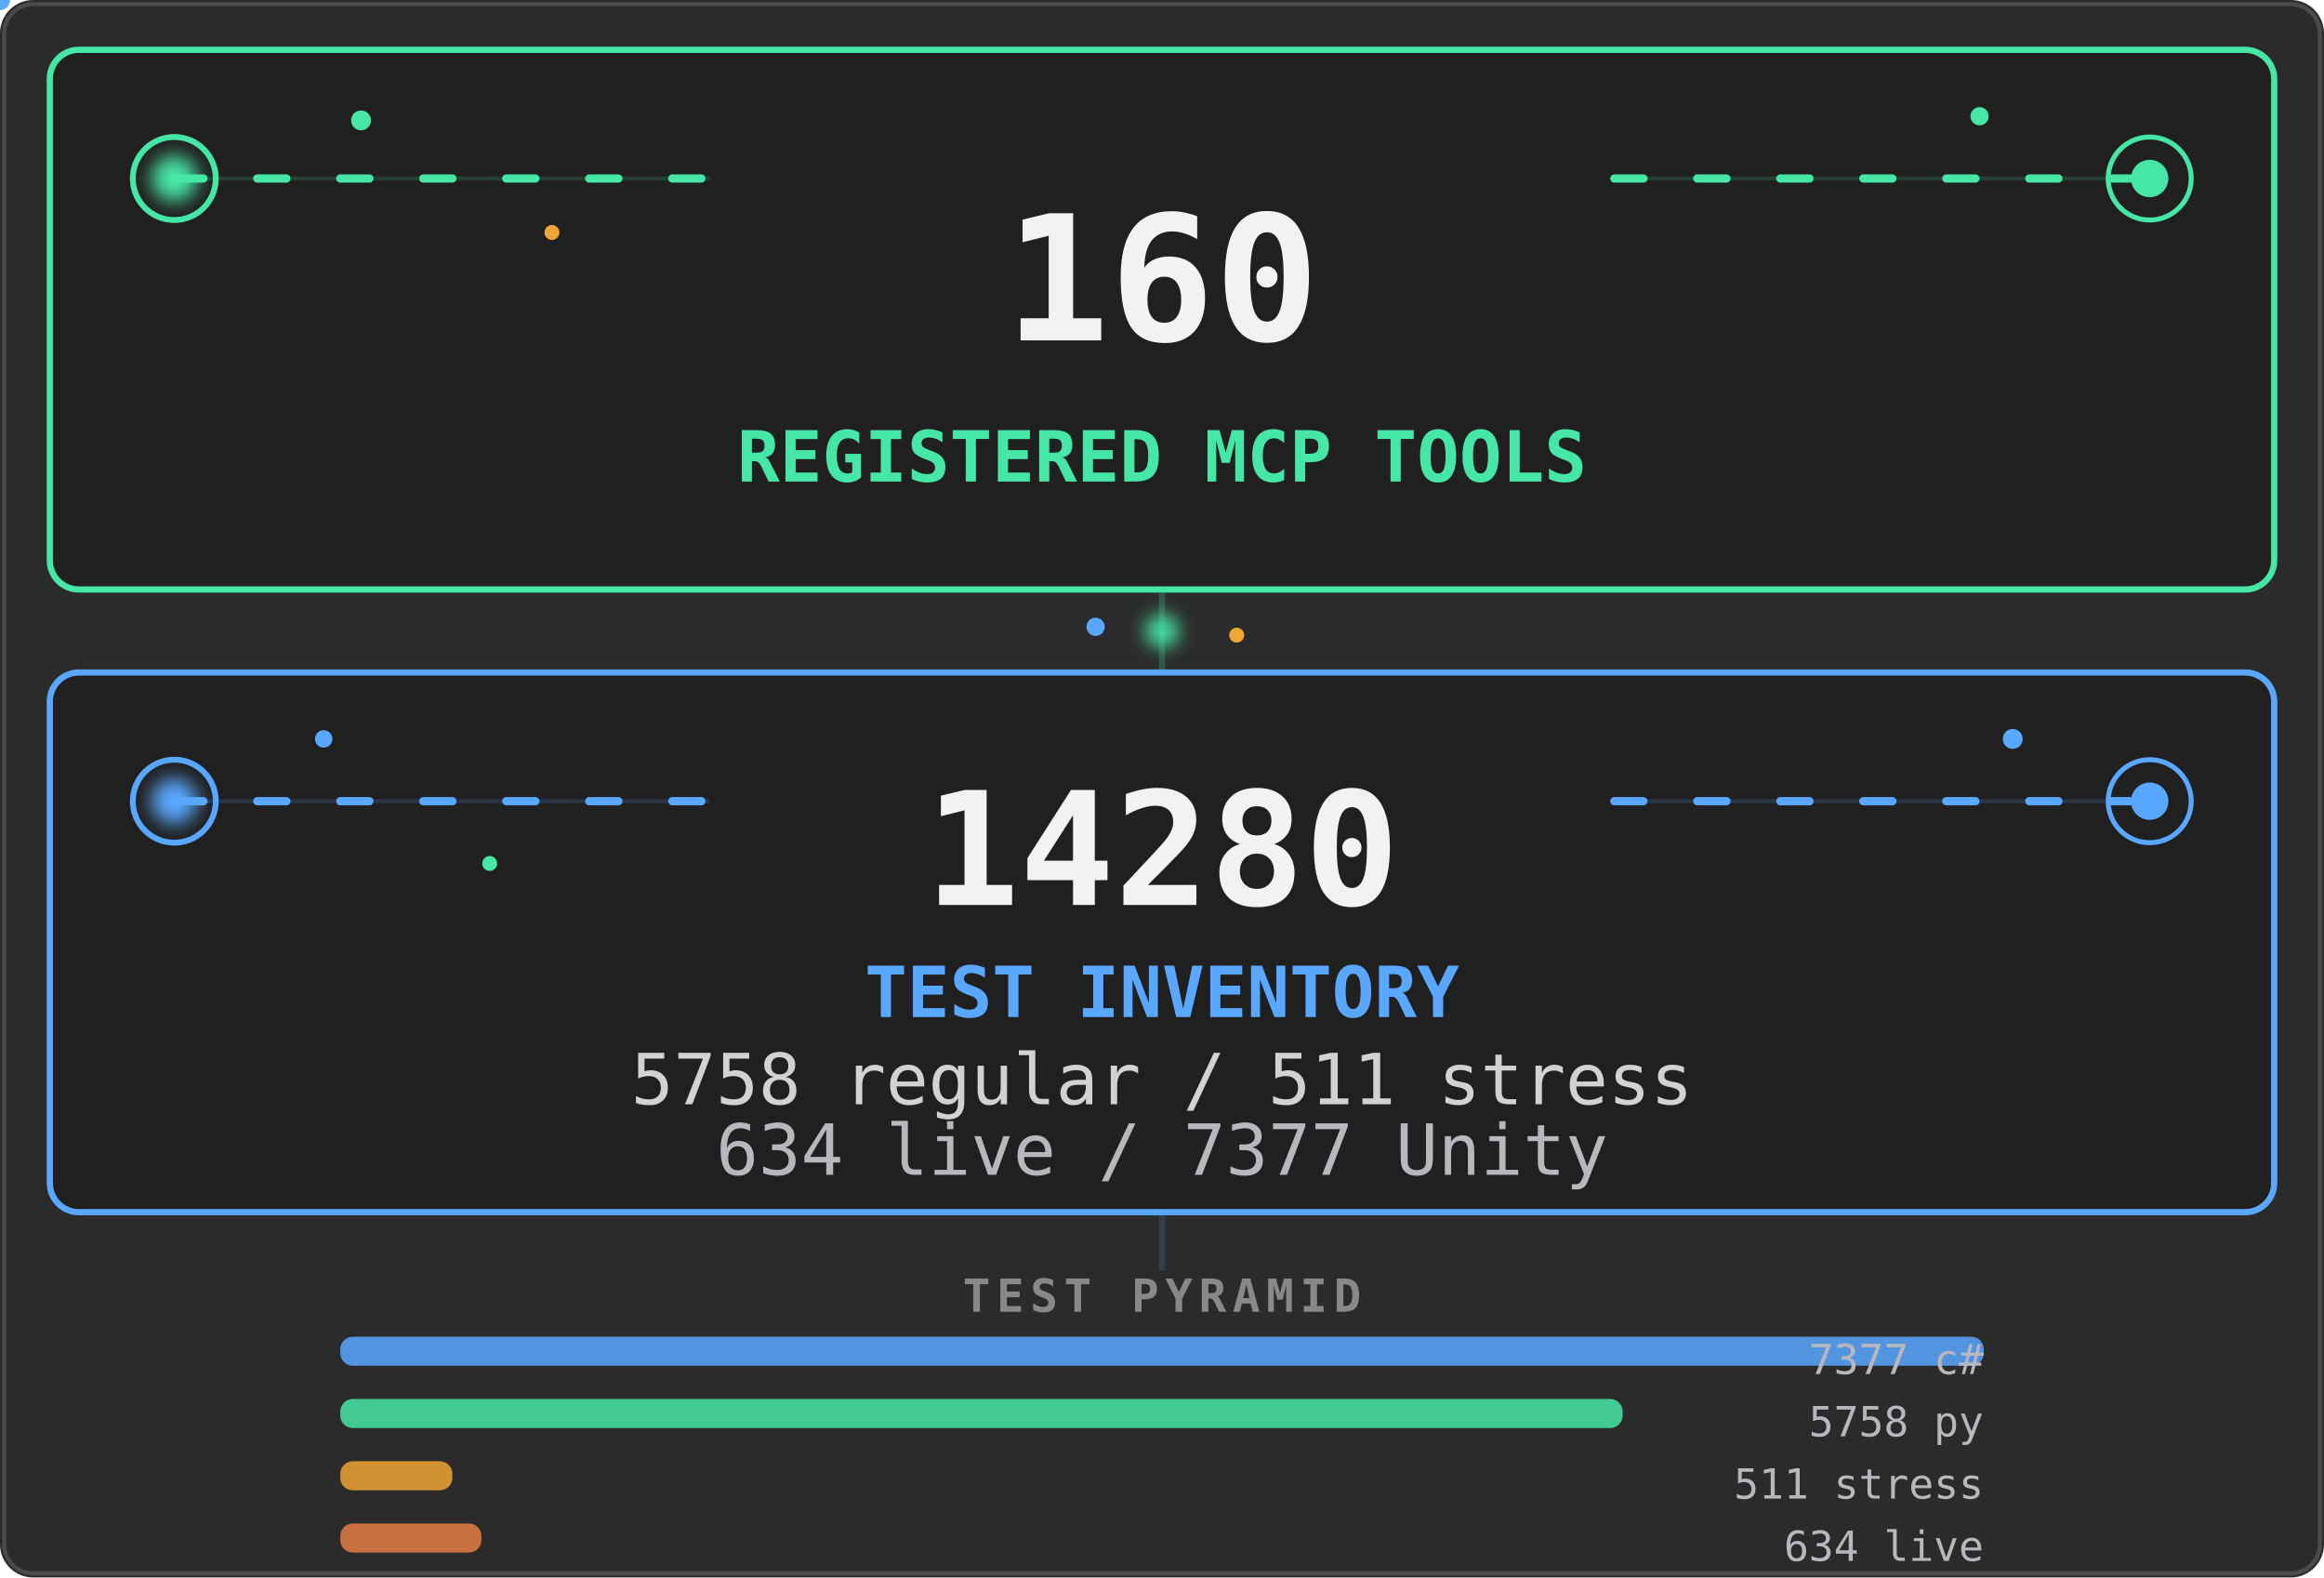
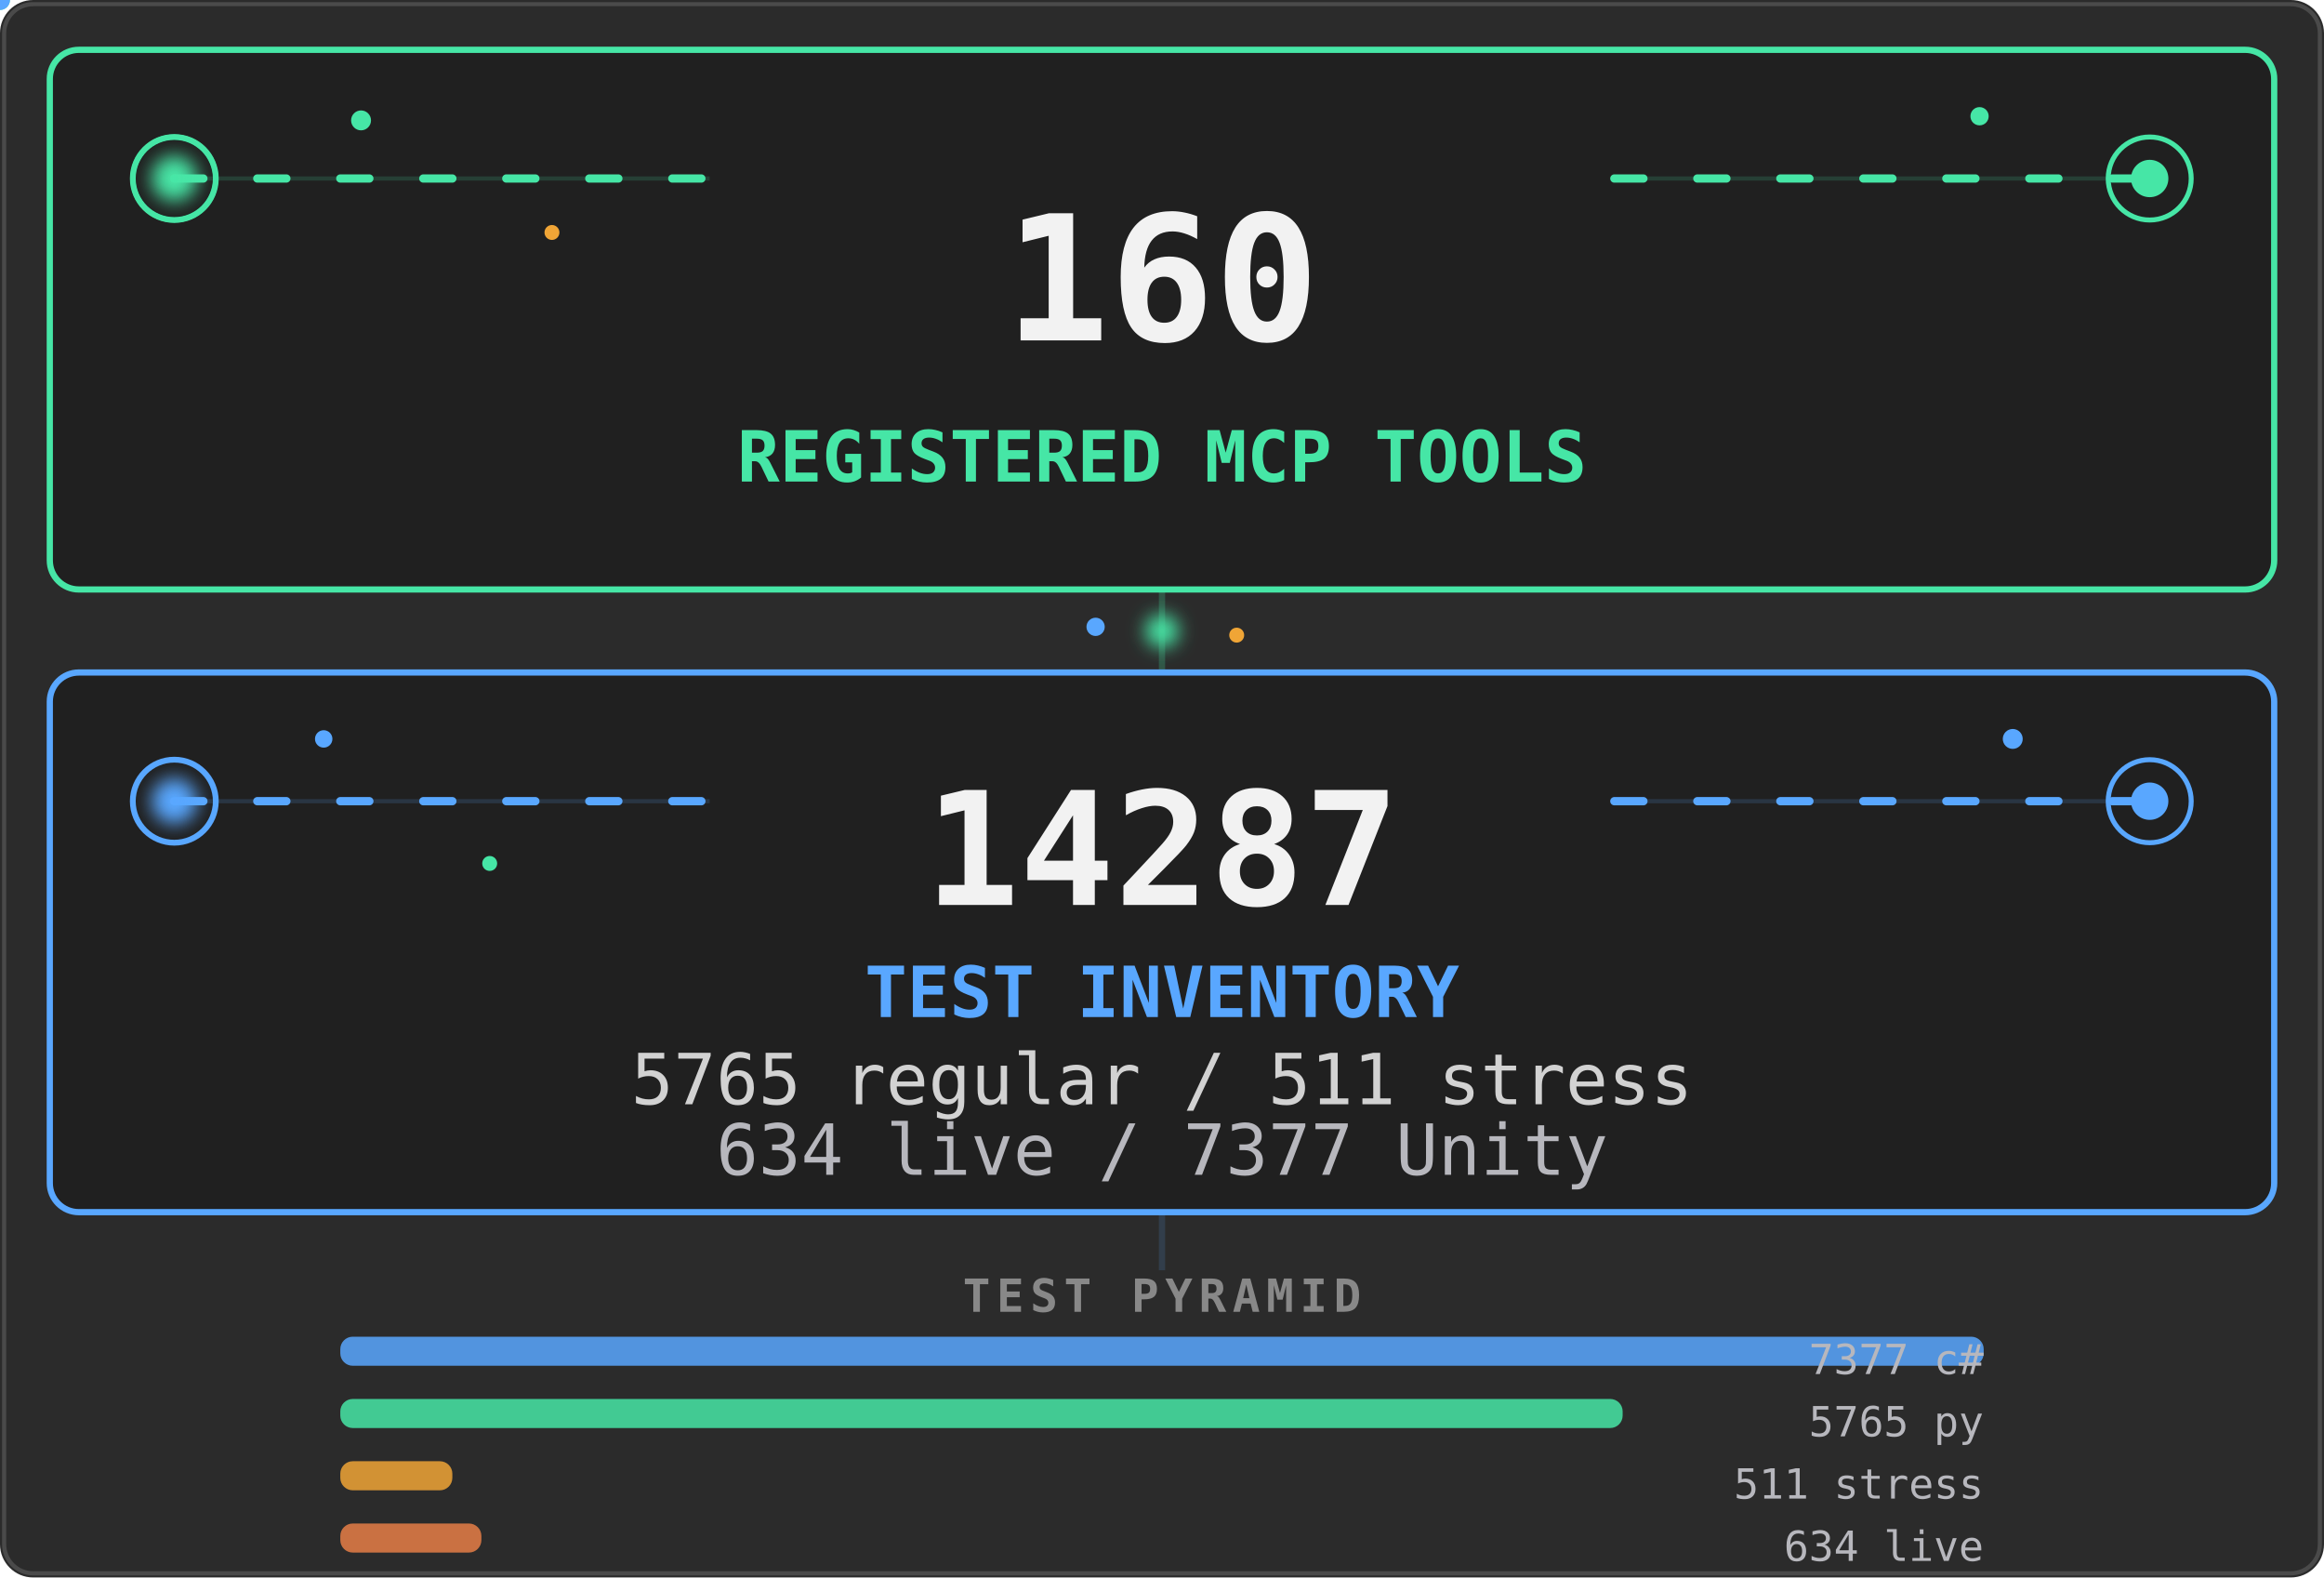
<svg xmlns="http://www.w3.org/2000/svg" viewBox="0 0 560 380" width="560" height="380" role="img" aria-labelledby="stats-title stats-desc">
  <defs>
    <filter id="stats-core-glow" x="-80%" y="-80%" width="260%" height="260%">
      <feGaussianBlur stdDeviation="2.2" />
    </filter>
    <clipPath id="stats-tools-clip">
      <rect x="12" y="12" width="536" height="130" rx="7" />
    </clipPath>
    <clipPath id="stats-tests-clip">
      <rect x="12" y="162" width="536" height="130" rx="7" />
    </clipPath>
    <linearGradient id="stats-tools-scan" x1="0" y1="0" x2="1" y2="0">
      <stop offset="0" stop-color="#46e6a6" stop-opacity="0" />
      <stop offset=".5" stop-color="#46e6a6" stop-opacity=".2" />
      <stop offset="1" stop-color="#46e6a6" stop-opacity="0" />
    </linearGradient>
    <linearGradient id="stats-tests-scan" x1="0" y1="0" x2="1" y2="0">
      <stop offset="0" stop-color="#59a7ff" stop-opacity="0" />
      <stop offset=".5" stop-color="#59a7ff" stop-opacity=".18" />
      <stop offset="1" stop-color="#59a7ff" stop-opacity="0" />
    </linearGradient>
  </defs>
  <style>
    .stats-card {
      fill: #202020;
      stroke-width: 1.5;
    }
    .stats-aura {
      transform-box: fill-box;
      transform-origin: center;
      animation: stats-aura-breathe 4.2s ease-in-out infinite;
    }
    .stats-aura-tests { animation-delay: -2.1s; }
    .stats-flow {
      fill: none;
      stroke-width: 2;
      stroke-linecap: round;
      stroke-dasharray: 7 13;
      animation: stats-flow 3.8s linear infinite;
    }
    .stats-flow-tests {
      animation-delay: -1.9s;
      animation-duration: 4.4s;
    }
    .stats-ring {
      fill: none;
      transform-box: fill-box;
      transform-origin: center;
      animation: stats-ring-life 3.2s ease-out infinite;
    }
    .stats-ring-mid { animation-delay: -1.05s; }
    .stats-ring-late { animation-delay: -2.1s; }
    .stats-ring-tests { animation-duration: 3.7s; }
    .stats-core {
      transform-box: fill-box;
      transform-origin: center;
      animation: stats-core-life 2.8s ease-in-out infinite;
    }
    .stats-core-tests {
      animation-delay: -1.4s;
      animation-duration: 3.2s;
    }
    .stats-scan {
      animation: stats-scan-yoyo 5.4s ease-in-out infinite alternate;
    }
    .stats-scan-tests {
      animation-delay: -2.7s;
      animation-duration: 6.2s;
    }
    .stats-spore {
      transform-box: fill-box;
      transform-origin: center;
      animation: stats-spore-drift 5.1s ease-in-out infinite alternate;
    }
    .stats-spore-b { animation-delay: -1.7s; animation-duration: 6.3s; }
    .stats-spore-c { animation-delay: -3.4s; animation-duration: 4.7s; }
    .stats-spore-phase-1 { animation-delay: -.6s; animation-duration: 5.5s; }
    .stats-spore-phase-2 { animation-delay: -1.3s; animation-duration: 4.8s; }
    .stats-spore-phase-3 { animation-delay: -2.2s; animation-duration: 6s; }
    .stats-spore-phase-4 { animation-delay: -3.1s; animation-duration: 5.2s; }
    .stats-spore-phase-5 { animation-delay: -4s; animation-duration: 6.6s; }
    .stats-spore-phase-6 { animation-delay: -4.8s; animation-duration: 5.8s; }
    .stats-bridge {
      transform-box: fill-box;
      transform-origin: center;
      animation: stats-bridge-life 3.6s ease-in-out infinite;
    }
    .motion-particle { pointer-events: none; }
    @keyframes stats-aura-breathe {
      0%, 100% { opacity: .07; transform: scale(.985); }
      50% { opacity: .2; transform: scale(1.015); }
    }
    @keyframes stats-flow {
      from { stroke-dashoffset: 0; }
      to { stroke-dashoffset: -40; }
    }
    @keyframes stats-ring-life {
      0% { opacity: .7; transform: scale(.45); }
      72%, 100% { opacity: 0; transform: scale(1.85); }
    }
    @keyframes stats-core-life {
      0%, 100% { opacity: .8; transform: scale(.86); }
      50% { opacity: 1; transform: scale(1.12); }
    }
    @keyframes stats-scan-yoyo {
      0% { opacity: 0; transform: translateX(-76px); }
      16%, 84% { opacity: .8; }
      100% { opacity: 0; transform: translateX(596px); }
    }
    @keyframes stats-spore-drift {
      0% { opacity: .2; transform: translate(-5px, 4px) scale(.72); }
      48% { opacity: .72; transform: translate(4px, -5px) scale(1.12); }
      100% { opacity: .3; transform: translate(9px, 3px) scale(.84); }
    }
    @keyframes stats-bridge-life {
      0%, 100% { opacity: .38; transform: scale(.82); }
      50% { opacity: 1; transform: scale(1.12); }
    }
    @media (prefers-reduced-motion: reduce) {
      .stats-aura, .stats-flow, .stats-ring, .stats-core,
      .stats-scan, .stats-spore, .stats-bridge {
        animation: none !important;
      }
      .stats-aura { opacity: .1; }
      .stats-flow { stroke-dasharray: none; opacity: .42; }
      .stats-ring { opacity: .18; }
      .stats-core { opacity: 1; }
      .stats-scan, .motion-particle { display: none; }
      .stats-spore { opacity: .3; }
      .stats-bridge { opacity: .75; }
    }
  </style>
  <rect width="560" height="380" rx="8" fill="#2b2b2b" />
  <rect x="1" y="1" width="558" height="378" rx="7" fill="none" stroke="#4a4a4a" />
  <path d="M280 142V162" stroke="#46e6a6" stroke-width="1.5" opacity=".22" />
  <circle class="stats-bridge" cx="280" cy="152" r="4" fill="#46e6a6" filter="url(#stats-core-glow)" />
  <circle class="stats-spore stats-spore-b stats-spore-phase-1" cx="264" cy="151" r="2.2" fill="#59a7ff" />
  <circle class="stats-spore stats-spore-c stats-spore-phase-2" cx="298" cy="153" r="1.8" fill="#f0a536" />
  <rect class="stats-aura" x="12" y="12" width="536" height="130" rx="7" fill="#46e6a6" />
  <rect class="stats-card" x="12" y="12" width="536" height="130" rx="7" stroke="#46e6a6" />
  <g clip-path="url(#stats-tools-clip)">
    <rect class="stats-scan" x="-70" y="12" width="74" height="130" fill="url(#stats-tools-scan)" />
  </g>
  <path d="M42 43H171M389 43H518" stroke="#46e6a6" opacity=".16" />
  <path class="stats-flow" d="M42 43H171M389 43H518" stroke="#46e6a6" />
  <g aria-hidden="true">
    <circle class="stats-ring" cx="42" cy="43" r="10" stroke="#46e6a6" stroke-width="1.4" />
    <circle class="stats-ring stats-ring-mid" cx="42" cy="43" r="10" stroke="#46e6a6" stroke-width="1.2" />
    <circle class="stats-ring stats-ring-late" cx="518" cy="43" r="10" stroke="#46e6a6" stroke-width="1.2" />
    <circle class="stats-core" cx="42" cy="43" r="5.5" fill="#46e6a6" filter="url(#stats-core-glow)" />
    <circle class="stats-core" cx="518" cy="43" r="4.5" fill="#46e6a6" />
    <circle class="stats-spore" cx="87" cy="29" r="2.4" fill="#46e6a6" />
    <circle class="stats-spore stats-spore-b stats-spore-phase-3" cx="133" cy="56" r="1.8" fill="#f0a536" />
    <circle class="stats-spore stats-spore-c stats-spore-phase-4" cx="477" cy="28" r="2.2" fill="#46e6a6" />
    <g class="motion-particle">
      <circle r="2.4" fill="#46e6a6">
        <animateMotion dur="4.8s" begin="-1.3s" repeatCount="indefinite" path="M42 43H171" />
        <animate attributeName="opacity" values="0;.9;.9;0" dur="4.8s" begin="-1.3s" repeatCount="indefinite" />
      </circle>
    </g>
    <g class="motion-particle">
      <circle r="2" fill="#46e6a6">
        <animateMotion dur="5.6s" begin="-4.1s" repeatCount="indefinite" path="M389 43H518" />
        <animate attributeName="opacity" values="0;.75;.75;0" dur="5.6s" begin="-4.1s" repeatCount="indefinite" />
      </circle>
    </g>
  </g>
  <g font-family="ui-monospace, SFMono-Regular, Menlo, Consolas, monospace">
    <text x="280" y="82" text-anchor="middle" fill="#f2f2f2" font-size="42" data-biome-marker="TOOLS" font-weight="700" data-mobile-critical="true">160</text>
    <text x="280" y="116" text-anchor="middle" fill="#46e6a6" font-size="17" font-weight="700" data-mobile-critical="true">REGISTERED MCP TOOLS</text>
  </g>
  <rect class="stats-aura stats-aura-tests" x="12" y="162" width="536" height="130" rx="7" fill="#59a7ff" />
  <rect class="stats-card stats-card-tests" x="12" y="162" width="536" height="130" rx="7" stroke="#59a7ff" />
  <g clip-path="url(#stats-tests-clip)">
    <rect class="stats-scan stats-scan-tests" x="-70" y="162" width="74" height="130" fill="url(#stats-tests-scan)" />
  </g>
  <path d="M42 193H171M389 193H518" stroke="#59a7ff" opacity=".16" />
  <path class="stats-flow stats-flow-tests" d="M42 193H171M389 193H518" stroke="#59a7ff" />
  <g aria-hidden="true">
    <circle class="stats-ring stats-ring-tests" cx="42" cy="193" r="10" stroke="#59a7ff" stroke-width="1.4" />
    <circle class="stats-ring stats-ring-mid stats-ring-tests" cx="518" cy="193" r="10" stroke="#59a7ff" stroke-width="1.2" />
    <circle class="stats-core stats-core-tests" cx="42" cy="193" r="5.5" fill="#59a7ff" filter="url(#stats-core-glow)" />
    <circle class="stats-core stats-core-tests" cx="518" cy="193" r="4.5" fill="#59a7ff" />
    <circle class="stats-spore stats-spore-c stats-spore-phase-5" cx="78" cy="178" r="2.1" fill="#59a7ff" />
    <circle class="stats-spore stats-spore-phase-6" cx="118" cy="208" r="1.8" fill="#46e6a6" />
    <circle class="stats-spore stats-spore-b stats-spore-phase-2" cx="485" cy="178" r="2.4" fill="#59a7ff" />
    <g class="motion-particle">
      <circle r="2.4" fill="#59a7ff">
        <animateMotion dur="5.2s" begin="-3.7s" repeatCount="indefinite" path="M42 193H171" />
        <animate attributeName="opacity" values="0;.9;.9;0" dur="5.2s" begin="-3.7s" repeatCount="indefinite" />
      </circle>
    </g>
    <g class="motion-particle">
      <circle r="2" fill="#59a7ff">
        <animateMotion dur="4.6s" begin="-.8s" repeatCount="indefinite" path="M389 193H518" />
        <animate attributeName="opacity" values="0;.75;.75;0" dur="4.6s" begin="-.8s" repeatCount="indefinite" />
      </circle>
    </g>
  </g>
  <g font-family="ui-monospace, SFMono-Regular, Menlo, Consolas, monospace">
-     <text x="280" y="218" text-anchor="middle" fill="#f2f2f2" font-size="38" data-biome-marker="TESTS" font-weight="700" data-mobile-critical="true">14280</text>
+     <text x="280" y="218" text-anchor="middle" fill="#f2f2f2" font-size="38" data-biome-marker="TESTS" font-weight="700" data-mobile-critical="true">14287</text>
    <text x="280" y="245" text-anchor="middle" fill="#59a7ff" font-size="17" font-weight="700" data-mobile-critical="true">TEST INVENTORY</text>
-     <text x="280" y="266" text-anchor="middle" fill="#d2d2d2" font-size="17" data-biome-marker="BREAKDOWN_PRIMARY" data-mobile-critical="true">5758 regular / 511 stress</text>
+     <text x="280" y="266" text-anchor="middle" fill="#d2d2d2" font-size="17" data-biome-marker="BREAKDOWN_PRIMARY" data-mobile-critical="true">5765 regular / 511 stress</text>
    <text x="280" y="283" text-anchor="middle" fill="#b7b7bd" font-size="17" data-biome-marker="BREAKDOWN_SECONDARY" data-mobile-critical="true">634 live / 7377 Unity</text>
  </g>
  <path d="M280 292V306" stroke="#59a7ff" stroke-width="1.5" opacity=".15" />
  <g font-family="ui-monospace, SFMono-Regular, Menlo, Consolas, monospace">
    <text x="280" y="316" text-anchor="middle" fill="#888" font-size="11" font-weight="600" letter-spacing="1.5">TEST PYRAMID</text>
    <rect data-biome-bar="CS" x="82" y="322" height="7" width="396" rx="3" fill="#59a7ff" opacity=".85" />
    <text data-biome-bar-label="CS" x="478" y="331" text-anchor="end" fill="#b7b7bd" font-size="10">7377 c#</text>
    <rect data-biome-bar="PY" x="82" y="337" height="7" width="309" rx="3" fill="#46e6a6" opacity=".85" />
-     <text data-biome-bar-label="PY" x="478" y="346" text-anchor="end" fill="#b7b7bd" font-size="10">5758 py</text>
+     <text data-biome-bar-label="PY" x="478" y="346" text-anchor="end" fill="#b7b7bd" font-size="10">5765 py</text>
    <rect data-biome-bar="STRESS" x="82" y="352" height="7" width="27" rx="3" fill="#f0a536" opacity=".85" />
    <text data-biome-bar-label="STRESS" x="478" y="361" text-anchor="end" fill="#b7b7bd" font-size="10">511 stress</text>
    <rect data-biome-bar="LIVE" x="82" y="367" height="7" width="34" rx="3" fill="#e67e46" opacity=".85" />
    <text data-biome-bar-label="LIVE" x="478" y="376" text-anchor="end" fill="#b7b7bd" font-size="10">634 live</text>
  </g>
</svg>
